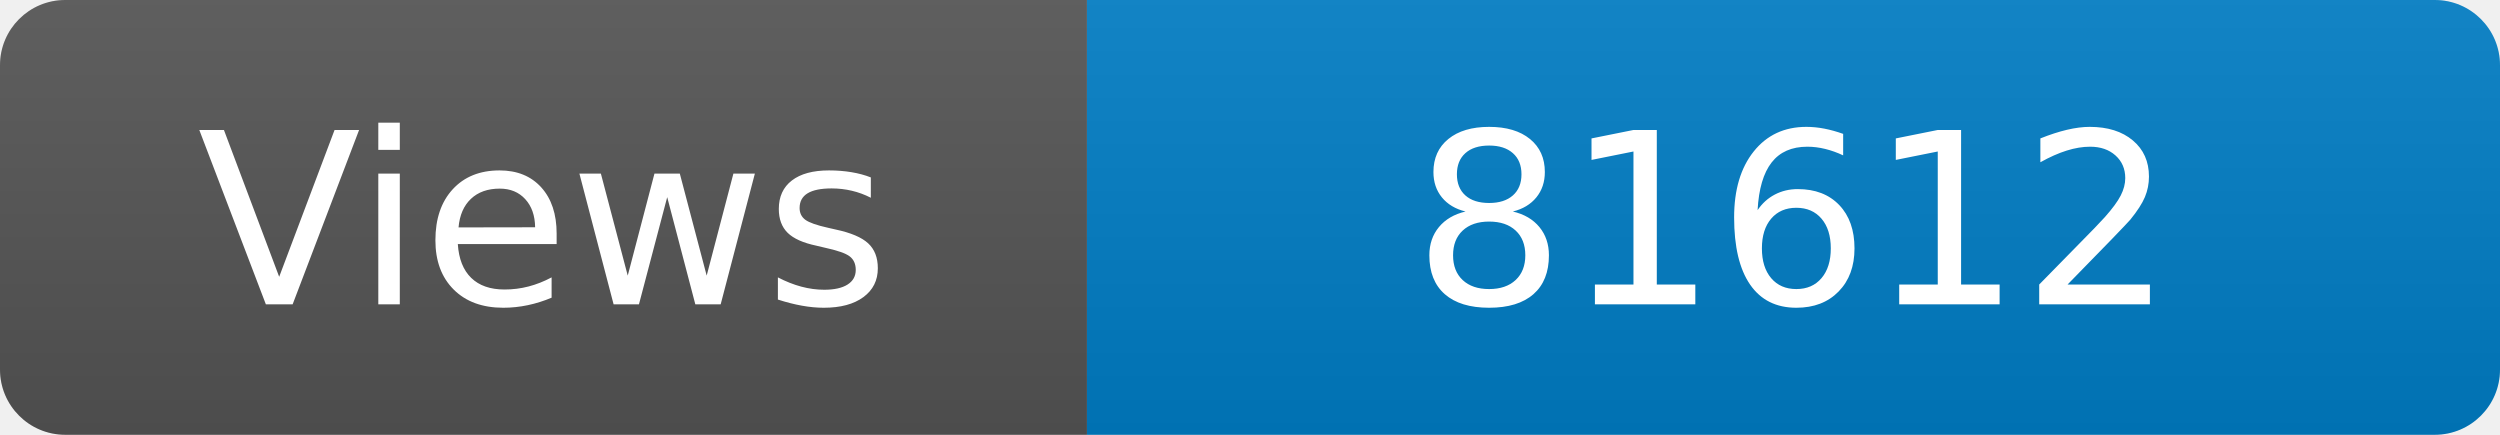
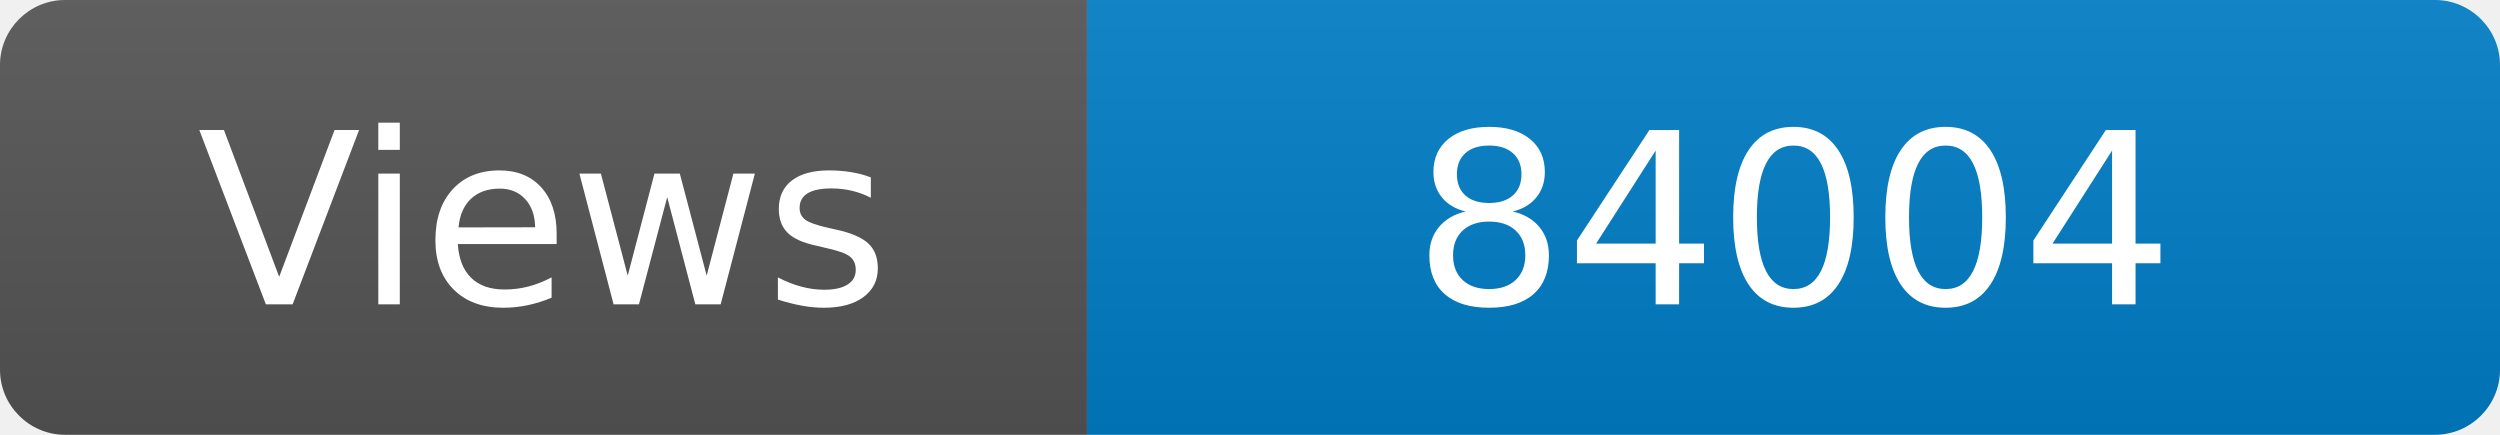
<svg xmlns="http://www.w3.org/2000/svg" width="115" height="20" role="img" aria-label="Maintained?: yes">
  <linearGradient id="s" x2="0" y2="100%">
    <stop offset="0" stop-color="#bbb" stop-opacity=".1" />
    <stop offset="1" stop-opacity=".1" />
  </linearGradient>
  <clipPath id="r">
    <rect width="115" height="20" rx="3" fill="#fff" />
  </clipPath>
  <g clip-path="url(#r)">
    <rect width="50" height="20" fill="#555" />
    <rect x="50" width="160" height="20" fill="#007ec6" />
    <rect width="115" height="20" fill="url(#s)" />
  </g>
  <g fill="#fff" text-anchor="middle" font-family="Verdana,Geneva,DejaVu Sans,sans-serif" font-size="110">
    <text x="250" y="140" transform="scale(.1)" fill="#fff">Views</text>
-     <text x="825" y="140" transform="scale(.1)" fill="#fff">81612</text>
+     <text x="825" y="140" transform="scale(.1)" fill="#fff">84004</text>
  </g>
</svg>
